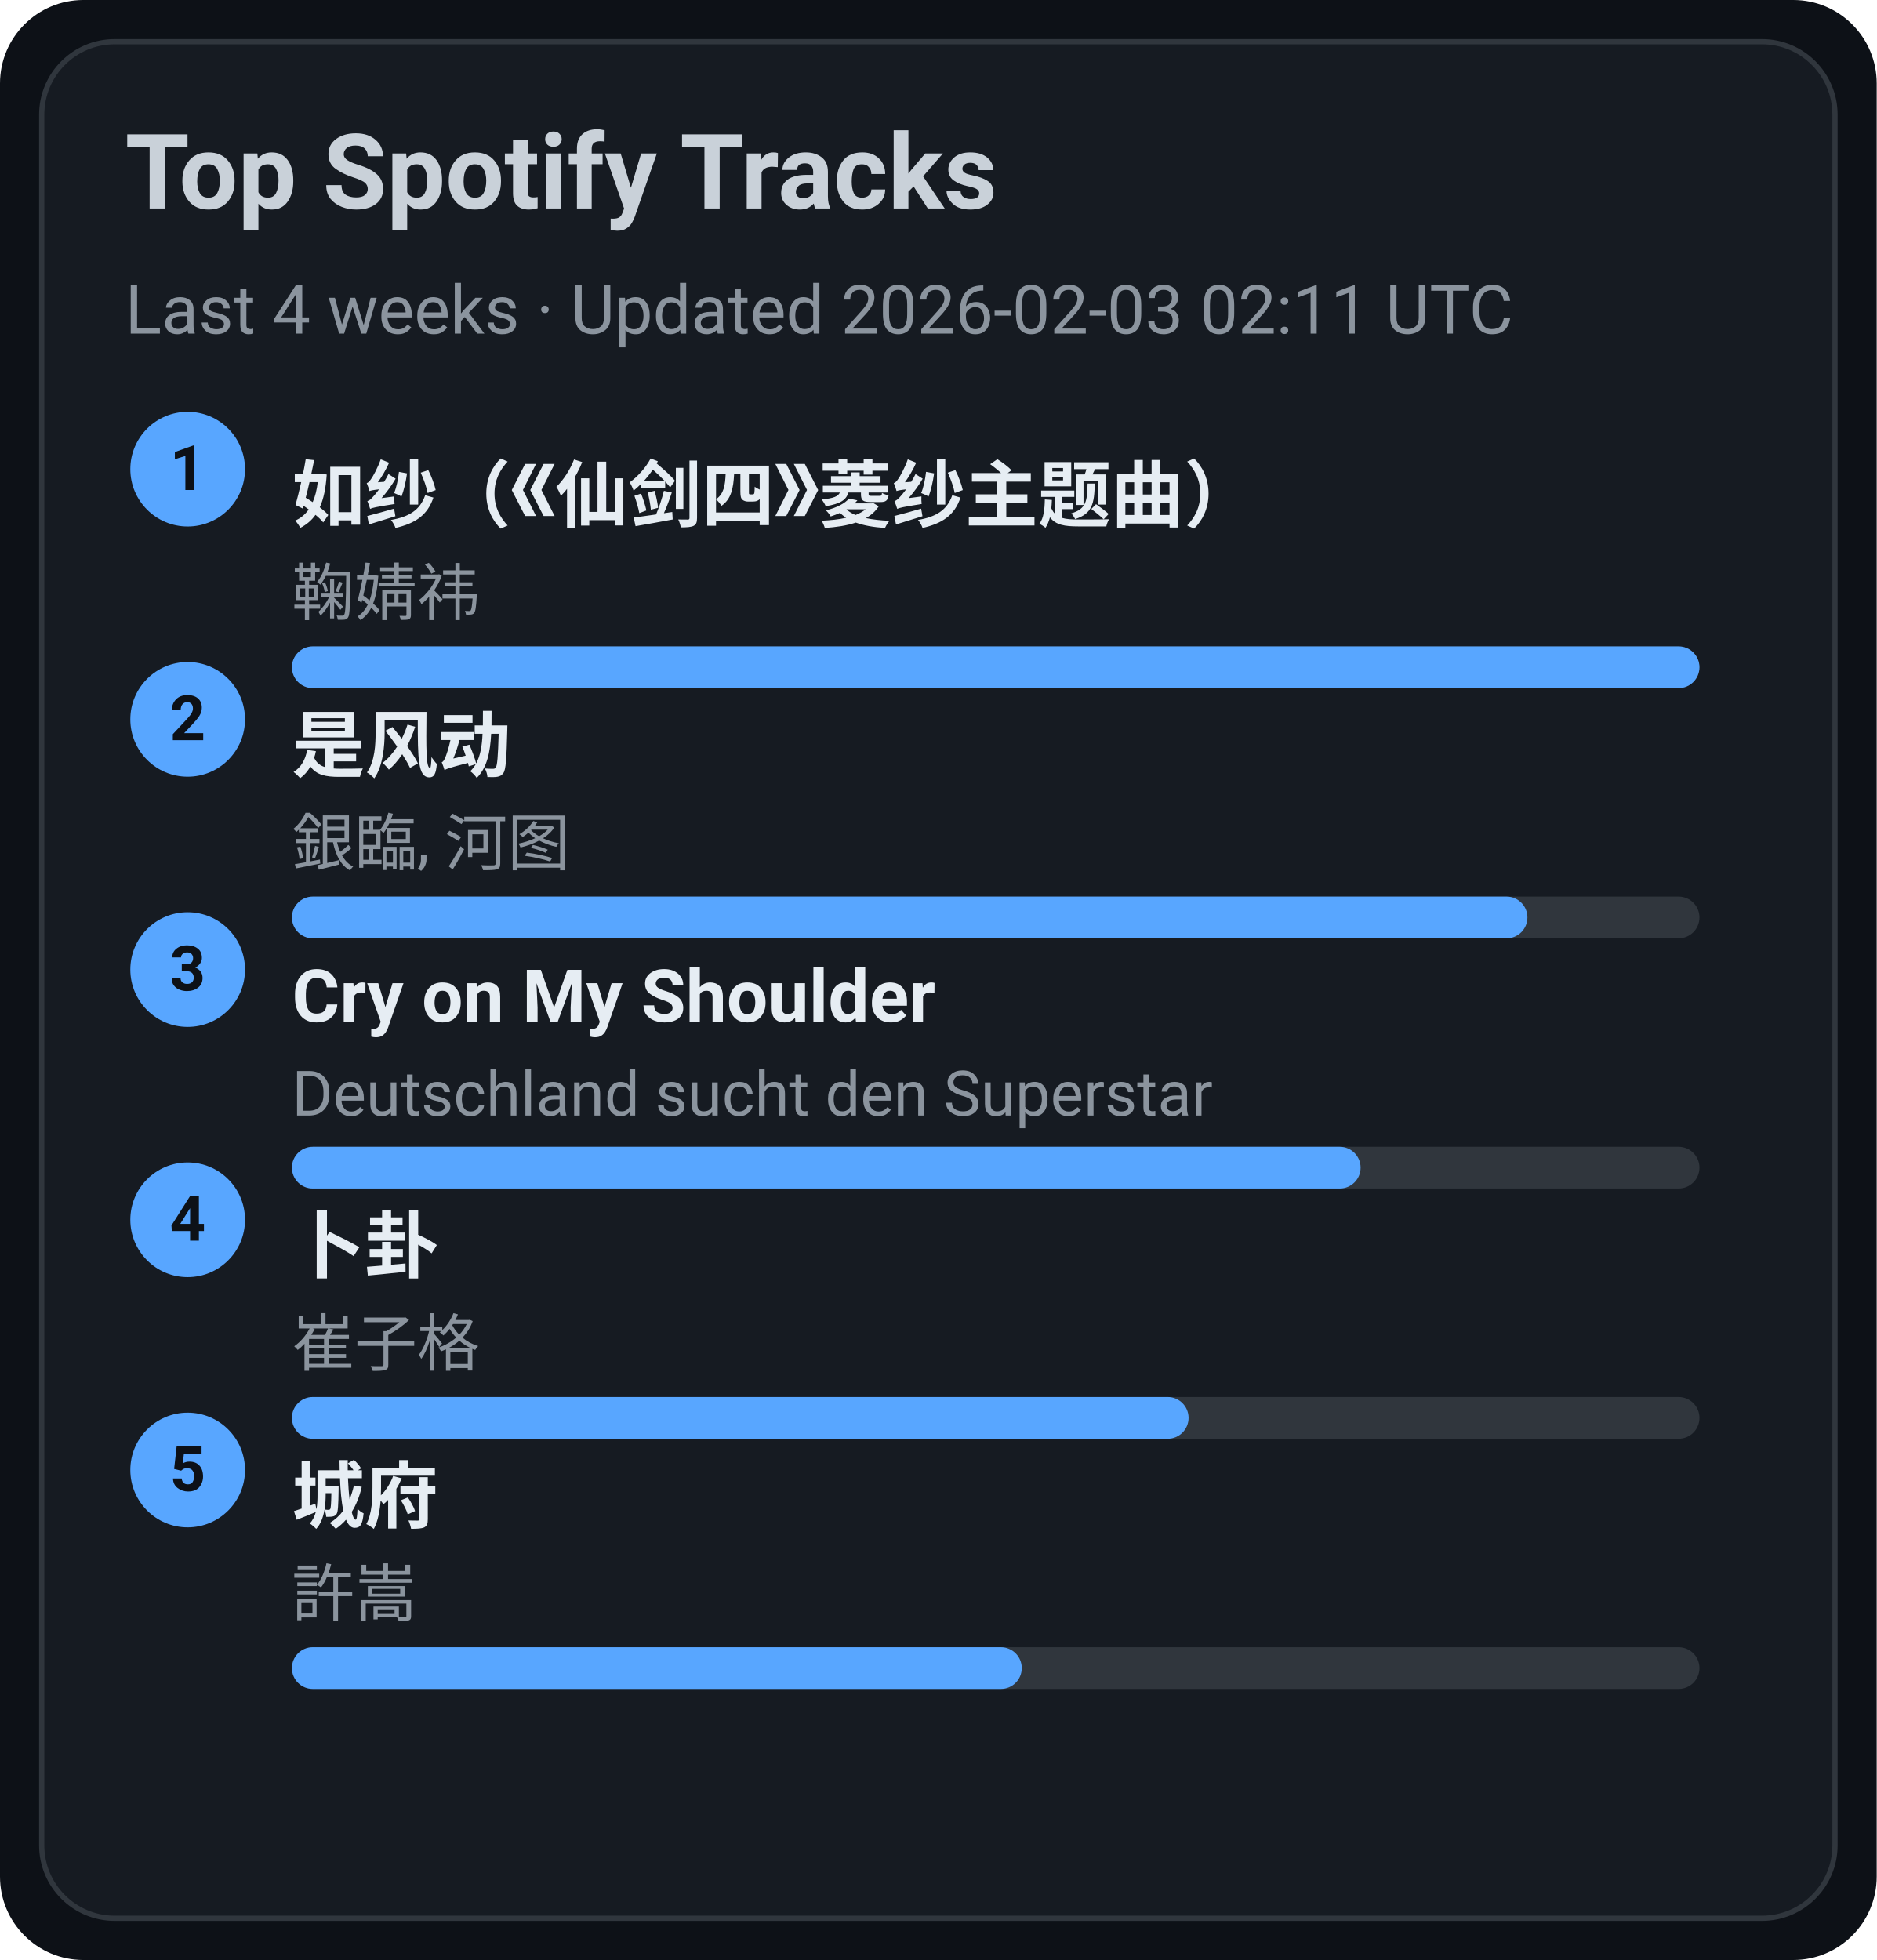
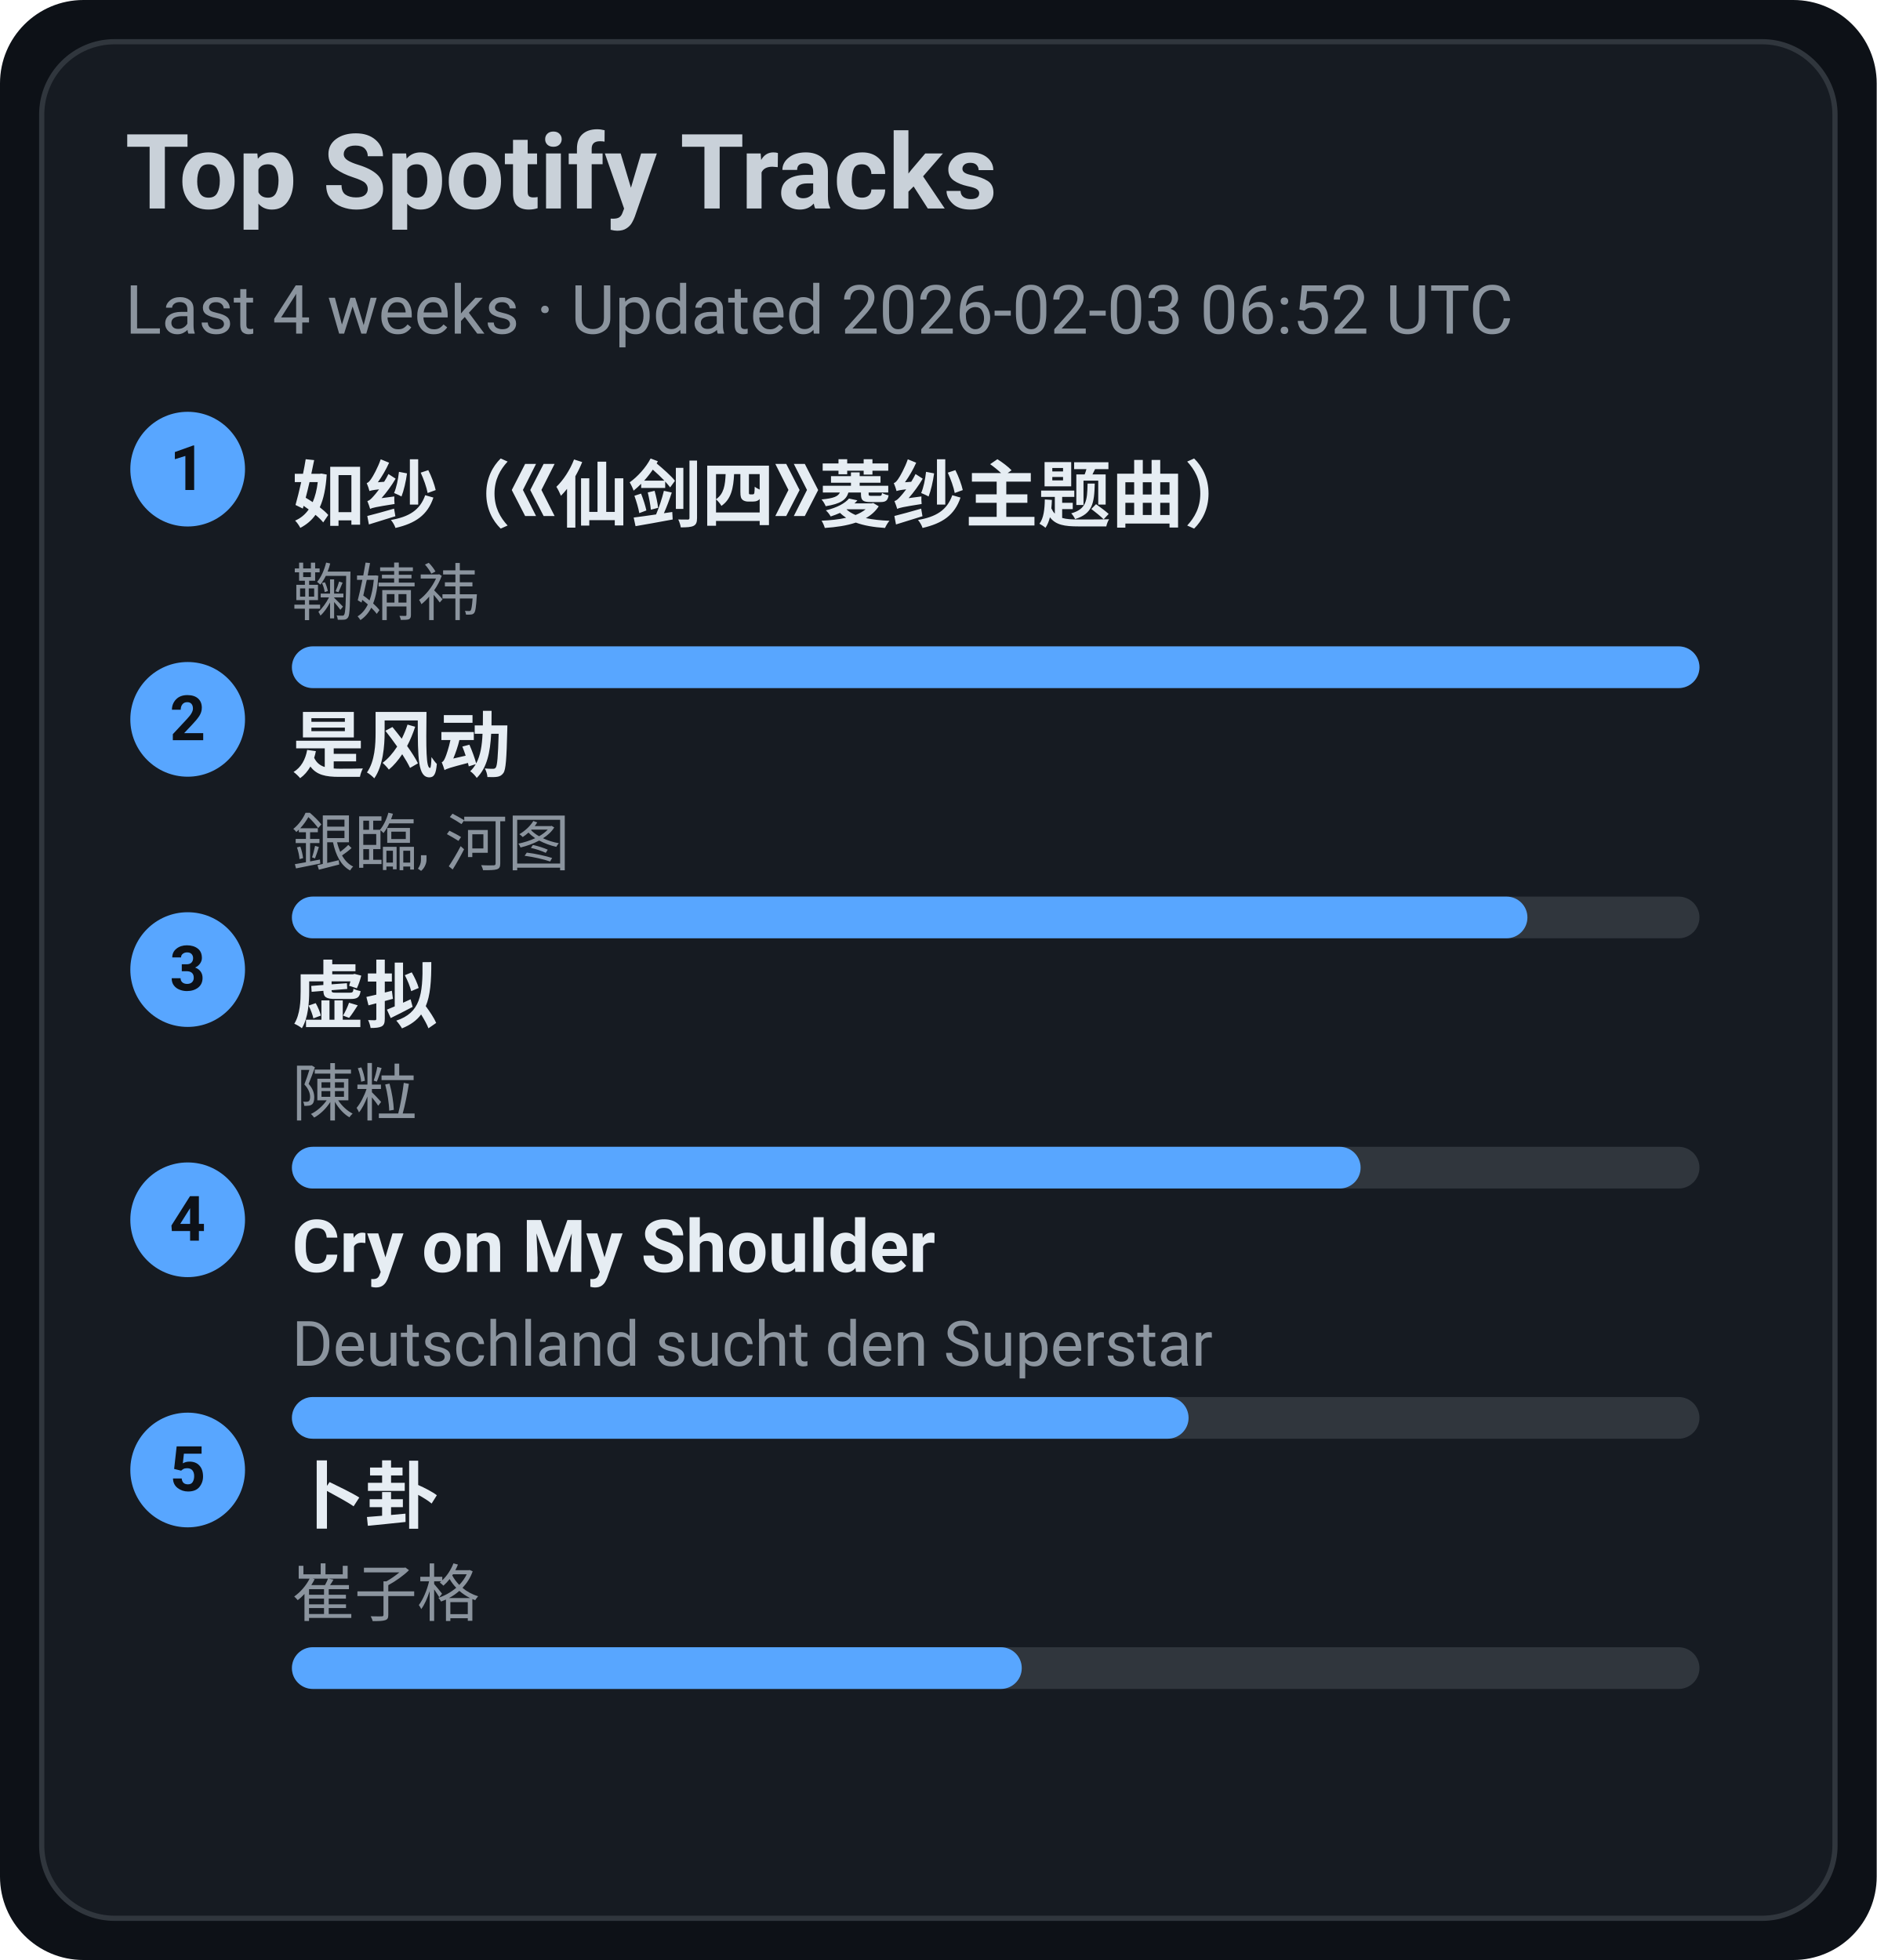
<svg xmlns="http://www.w3.org/2000/svg" width="360" height="376" viewBox="0 0 360 376">
  <style>text{font-family:-apple-system,BlinkMacSystemFont,Segoe UI,Roboto,Ubuntu,Helvetica Neue,Arial,Noto Sans,sans-serif}</style>
  <rect width="360" height="376" rx="16" fill="#0d1117" />
  <rect x="8" y="8" width="344" height="360" rx="14" fill="#161b22" stroke="#30363d" />
  <text x="24" y="40" font-size="20" fill="#c9d1d9" font-weight="600">Top Spotify Tracks</text>
-   <text x="24" y="64" font-size="13" fill="#8b949e">Last 4 weeks · Updated 2026-02-03 02:11 UTC</text>
+   <text x="24" y="64" font-size="13" fill="#8b949e">Last 4 weeks · Updated 2026-02-03 06:52 UTC</text>
  <circle cx="36" cy="90" r="11" fill="#58a6ff" />
  <text x="36" y="94" text-anchor="middle" font-size="12" fill="#0d1117" font-weight="700">1</text>
  <a href="https://open.spotify.com/track/69FUNgvEVkNbHq43lgvdme" target="_blank" rel="noopener noreferrer">
    <text x="56" y="100" font-size="14" fill="#e6edf3" font-weight="600">如纱（《仙剑四》菱纱主题曲）</text>
  </a>
  <text x="56" y="118" font-size="12" fill="#8b949e">鞠婧祎</text>
  <rect x="56" y="124" width="270" height="8" rx="4" fill="#30363d" />
  <rect x="56" y="124" width="270" height="8" rx="4" fill="#58a6ff" />
  <circle cx="36" cy="138" r="11" fill="#58a6ff" />
  <text x="36" y="142" text-anchor="middle" font-size="12" fill="#0d1117" font-weight="700">2</text>
  <a href="https://open.spotify.com/track/3lePQ8c4jq7bTePsXEmslh" target="_blank" rel="noopener noreferrer">
    <text x="56" y="148" font-size="14" fill="#e6edf3" font-weight="600">是风动</text>
  </a>
  <text x="56" y="166" font-size="12" fill="#8b949e">銀臨, 河图</text>
  <rect x="56" y="172" width="270" height="8" rx="4" fill="#30363d" />
  <rect x="56" y="172" width="237" height="8" rx="4" fill="#58a6ff" />
  <circle cx="36" cy="186" r="11" fill="#58a6ff" />
  <text x="36" y="190" text-anchor="middle" font-size="12" fill="#0d1117" font-weight="700">3</text>
-   <a href="https://open.spotify.com/track/6usmG2MoD0C0Lc2pNgCVWV" target="_blank" rel="noopener noreferrer">
-     <text x="56" y="196" font-size="14" fill="#e6edf3" font-weight="600">Cry on My Shoulder</text>
+   <a href="https://open.spotify.com/track/5l9sg05BhpfsdLfRvjGsAf" target="_blank" rel="noopener noreferrer">
+     <text x="56" y="196" font-size="14" fill="#e6edf3" font-weight="600">虚拟</text>
  </a>
-   <text x="56" y="214" font-size="12" fill="#8b949e">Deutschland sucht den Superstar</text>
+   <text x="56" y="214" font-size="12" fill="#8b949e">陳粒</text>
  <rect x="56" y="220" width="270" height="8" rx="4" fill="#30363d" />
  <rect x="56" y="220" width="205" height="8" rx="4" fill="#58a6ff" />
  <circle cx="36" cy="234" r="11" fill="#58a6ff" />
  <text x="36" y="238" text-anchor="middle" font-size="12" fill="#0d1117" font-weight="700">4</text>
-   <a href="https://open.spotify.com/track/4ToeYifpQaikbYa7krOD6s" target="_blank" rel="noopener noreferrer">
-     <text x="56" y="244" font-size="14" fill="#e6edf3" font-weight="600">卜卦</text>
+   <a href="https://open.spotify.com/track/6usmG2MoD0C0Lc2pNgCVWV" target="_blank" rel="noopener noreferrer">
+     <text x="56" y="244" font-size="14" fill="#e6edf3" font-weight="600">Cry on My Shoulder</text>
  </a>
-   <text x="56" y="262" font-size="12" fill="#8b949e">崔子格</text>
+   <text x="56" y="262" font-size="12" fill="#8b949e">Deutschland sucht den Superstar</text>
  <rect x="56" y="268" width="270" height="8" rx="4" fill="#30363d" />
  <rect x="56" y="268" width="172" height="8" rx="4" fill="#58a6ff" />
  <circle cx="36" cy="282" r="11" fill="#58a6ff" />
  <text x="36" y="286" text-anchor="middle" font-size="12" fill="#0d1117" font-weight="700">5</text>
-   <a href="https://open.spotify.com/track/4AmlSf7hye0QVpnHCcEoEw" target="_blank" rel="noopener noreferrer">
-     <text x="56" y="292" font-size="14" fill="#e6edf3" font-weight="600">城府</text>
+   <a href="https://open.spotify.com/track/4ToeYifpQaikbYa7krOD6s" target="_blank" rel="noopener noreferrer">
+     <text x="56" y="292" font-size="14" fill="#e6edf3" font-weight="600">卜卦</text>
  </a>
-   <text x="56" y="310" font-size="12" fill="#8b949e">許嵩</text>
+   <text x="56" y="310" font-size="12" fill="#8b949e">崔子格</text>
  <rect x="56" y="316" width="270" height="8" rx="4" fill="#30363d" />
  <rect x="56" y="316" width="140" height="8" rx="4" fill="#58a6ff" />
</svg>
